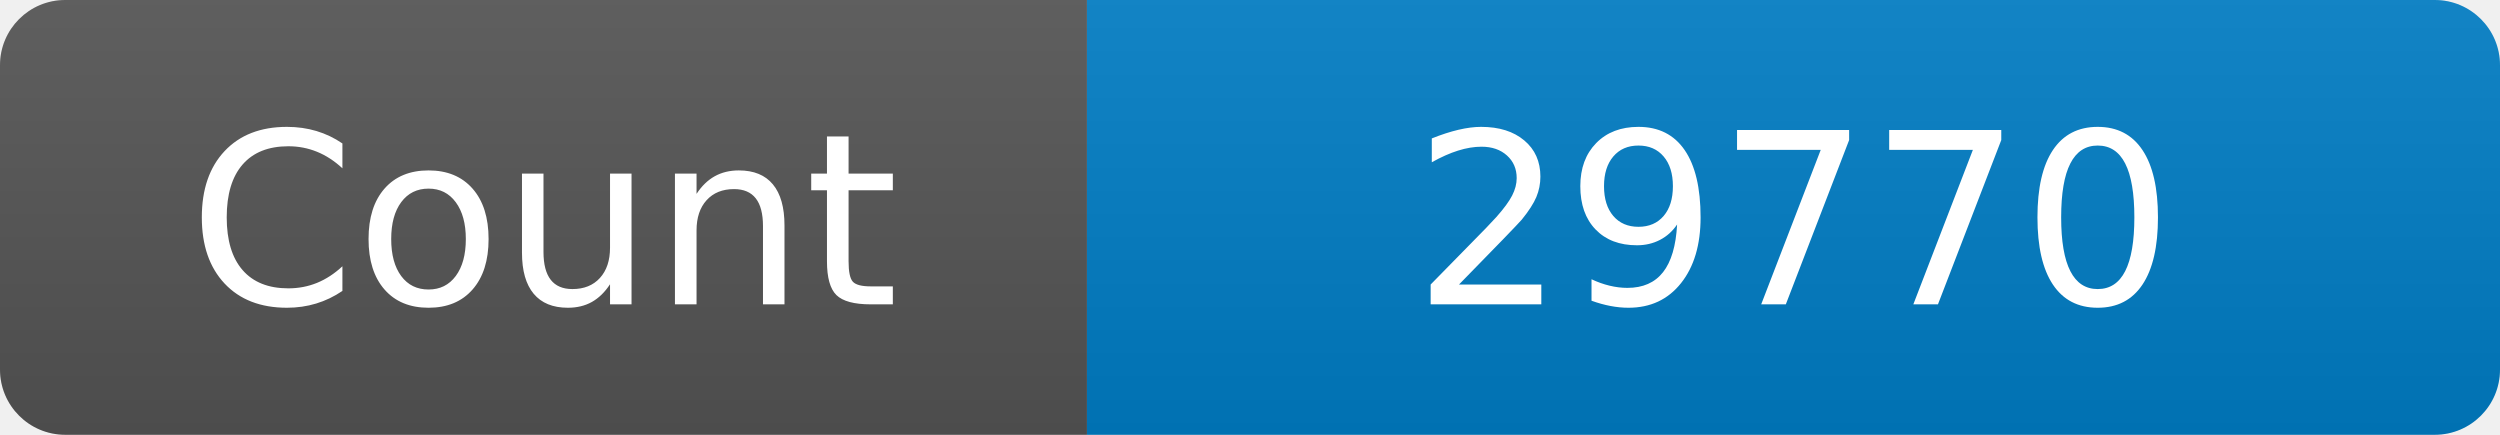
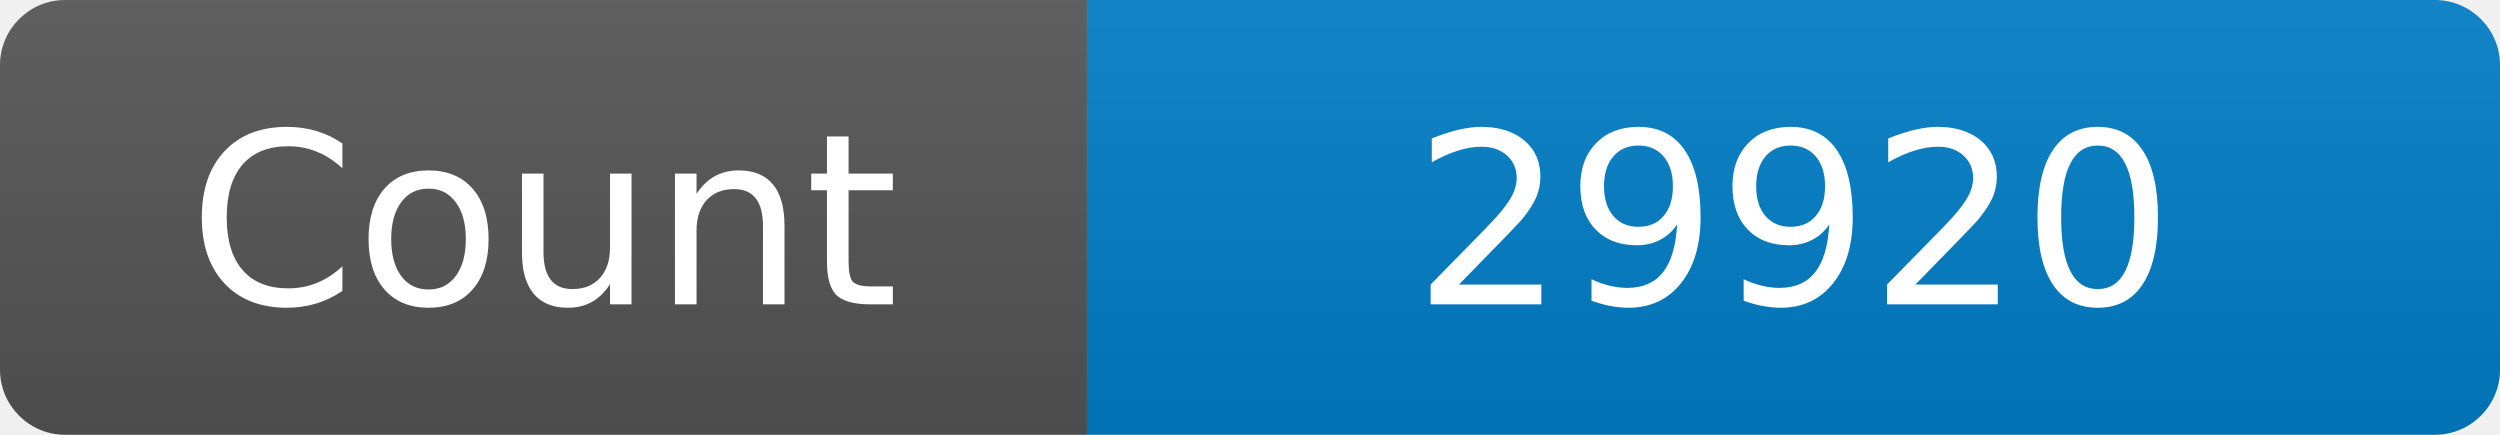
<svg xmlns="http://www.w3.org/2000/svg" width="115" height="20" role="img" aria-label="Maintained?: yes">
  <linearGradient id="s" x2="0" y2="100%">
    <stop offset="0" stop-color="#bbb" stop-opacity=".1" />
    <stop offset="1" stop-opacity=".1" />
  </linearGradient>
  <clipPath id="r">
    <rect width="115" height="20" rx="3" fill="#fff" />
  </clipPath>
  <g clip-path="url(#r)">
    <rect width="50" height="20" fill="#555" />
    <rect x="50" width="160" height="20" fill="#007ec6" />
    <rect width="115" height="20" fill="url(#s)" />
  </g>
  <g fill="#fff" text-anchor="middle" font-family="Verdana,Geneva,DejaVu Sans,sans-serif" font-size="110">
    <text x="250" y="140" transform="scale(.1)" fill="#fff">Count</text>
-     <text x="825" y="140" transform="scale(.1)" fill="#fff">29770</text>
+     <text x="825" y="140" transform="scale(.1)" fill="#fff">29920</text>
  </g>
</svg>
